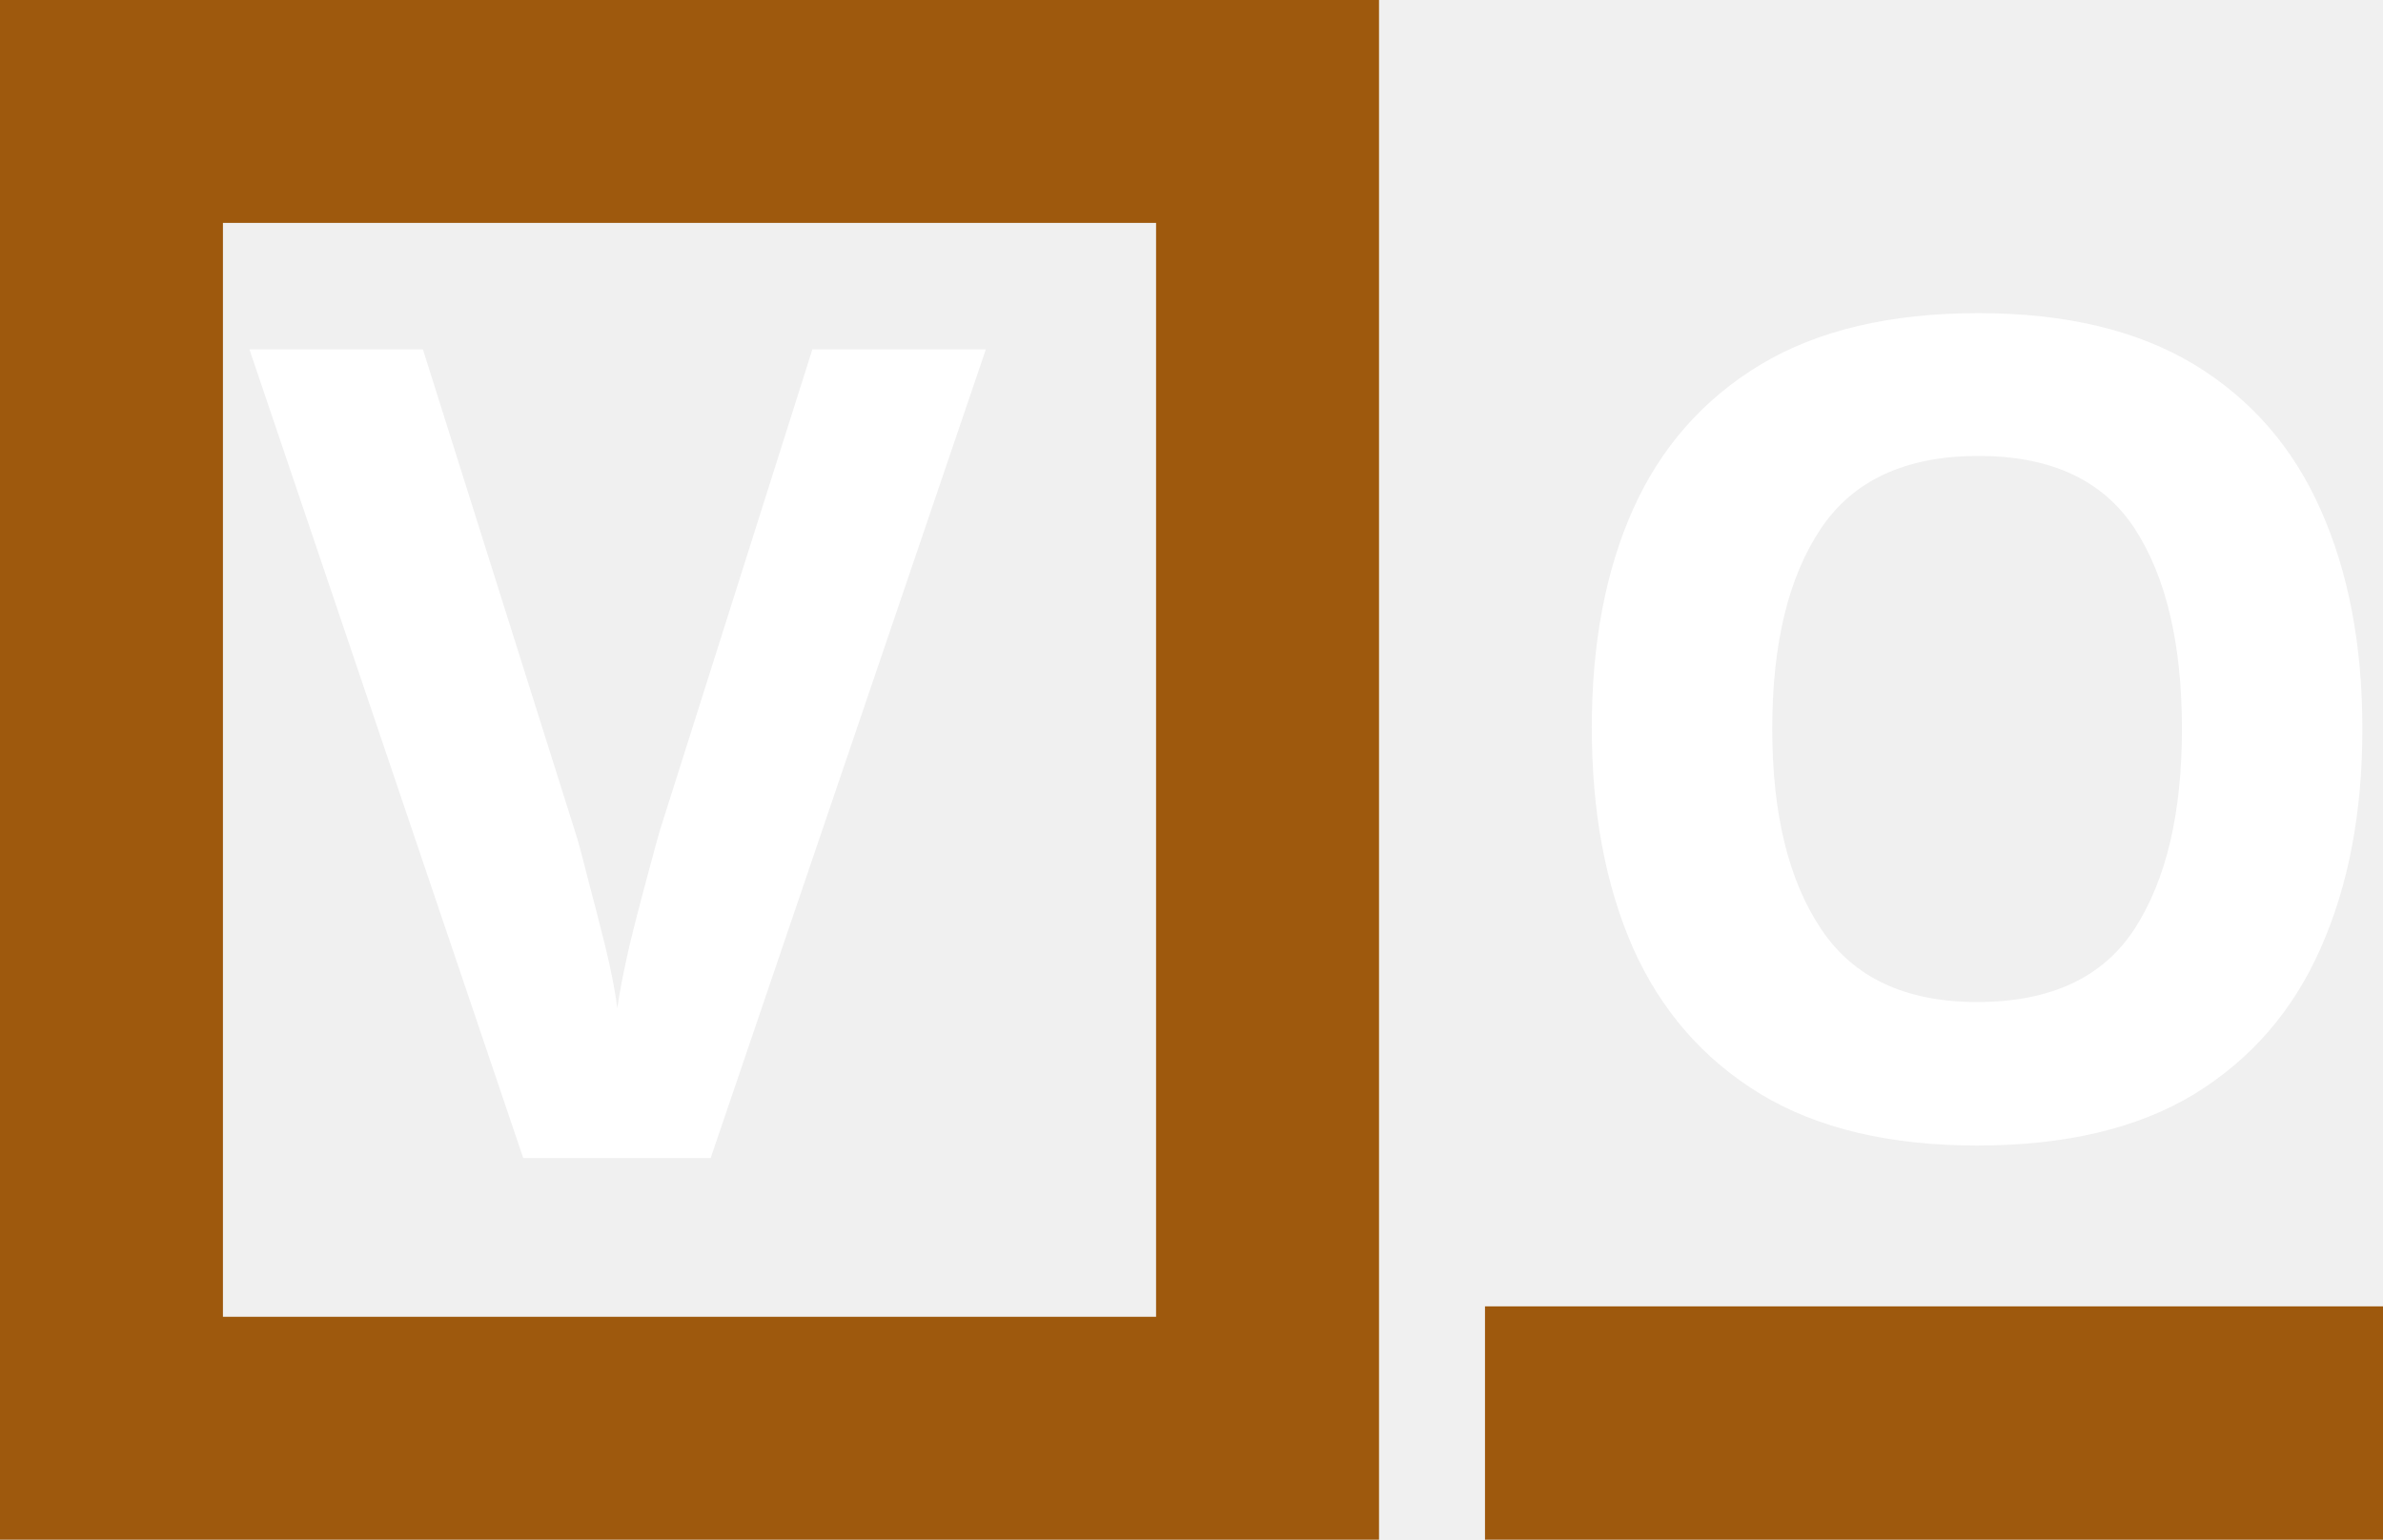
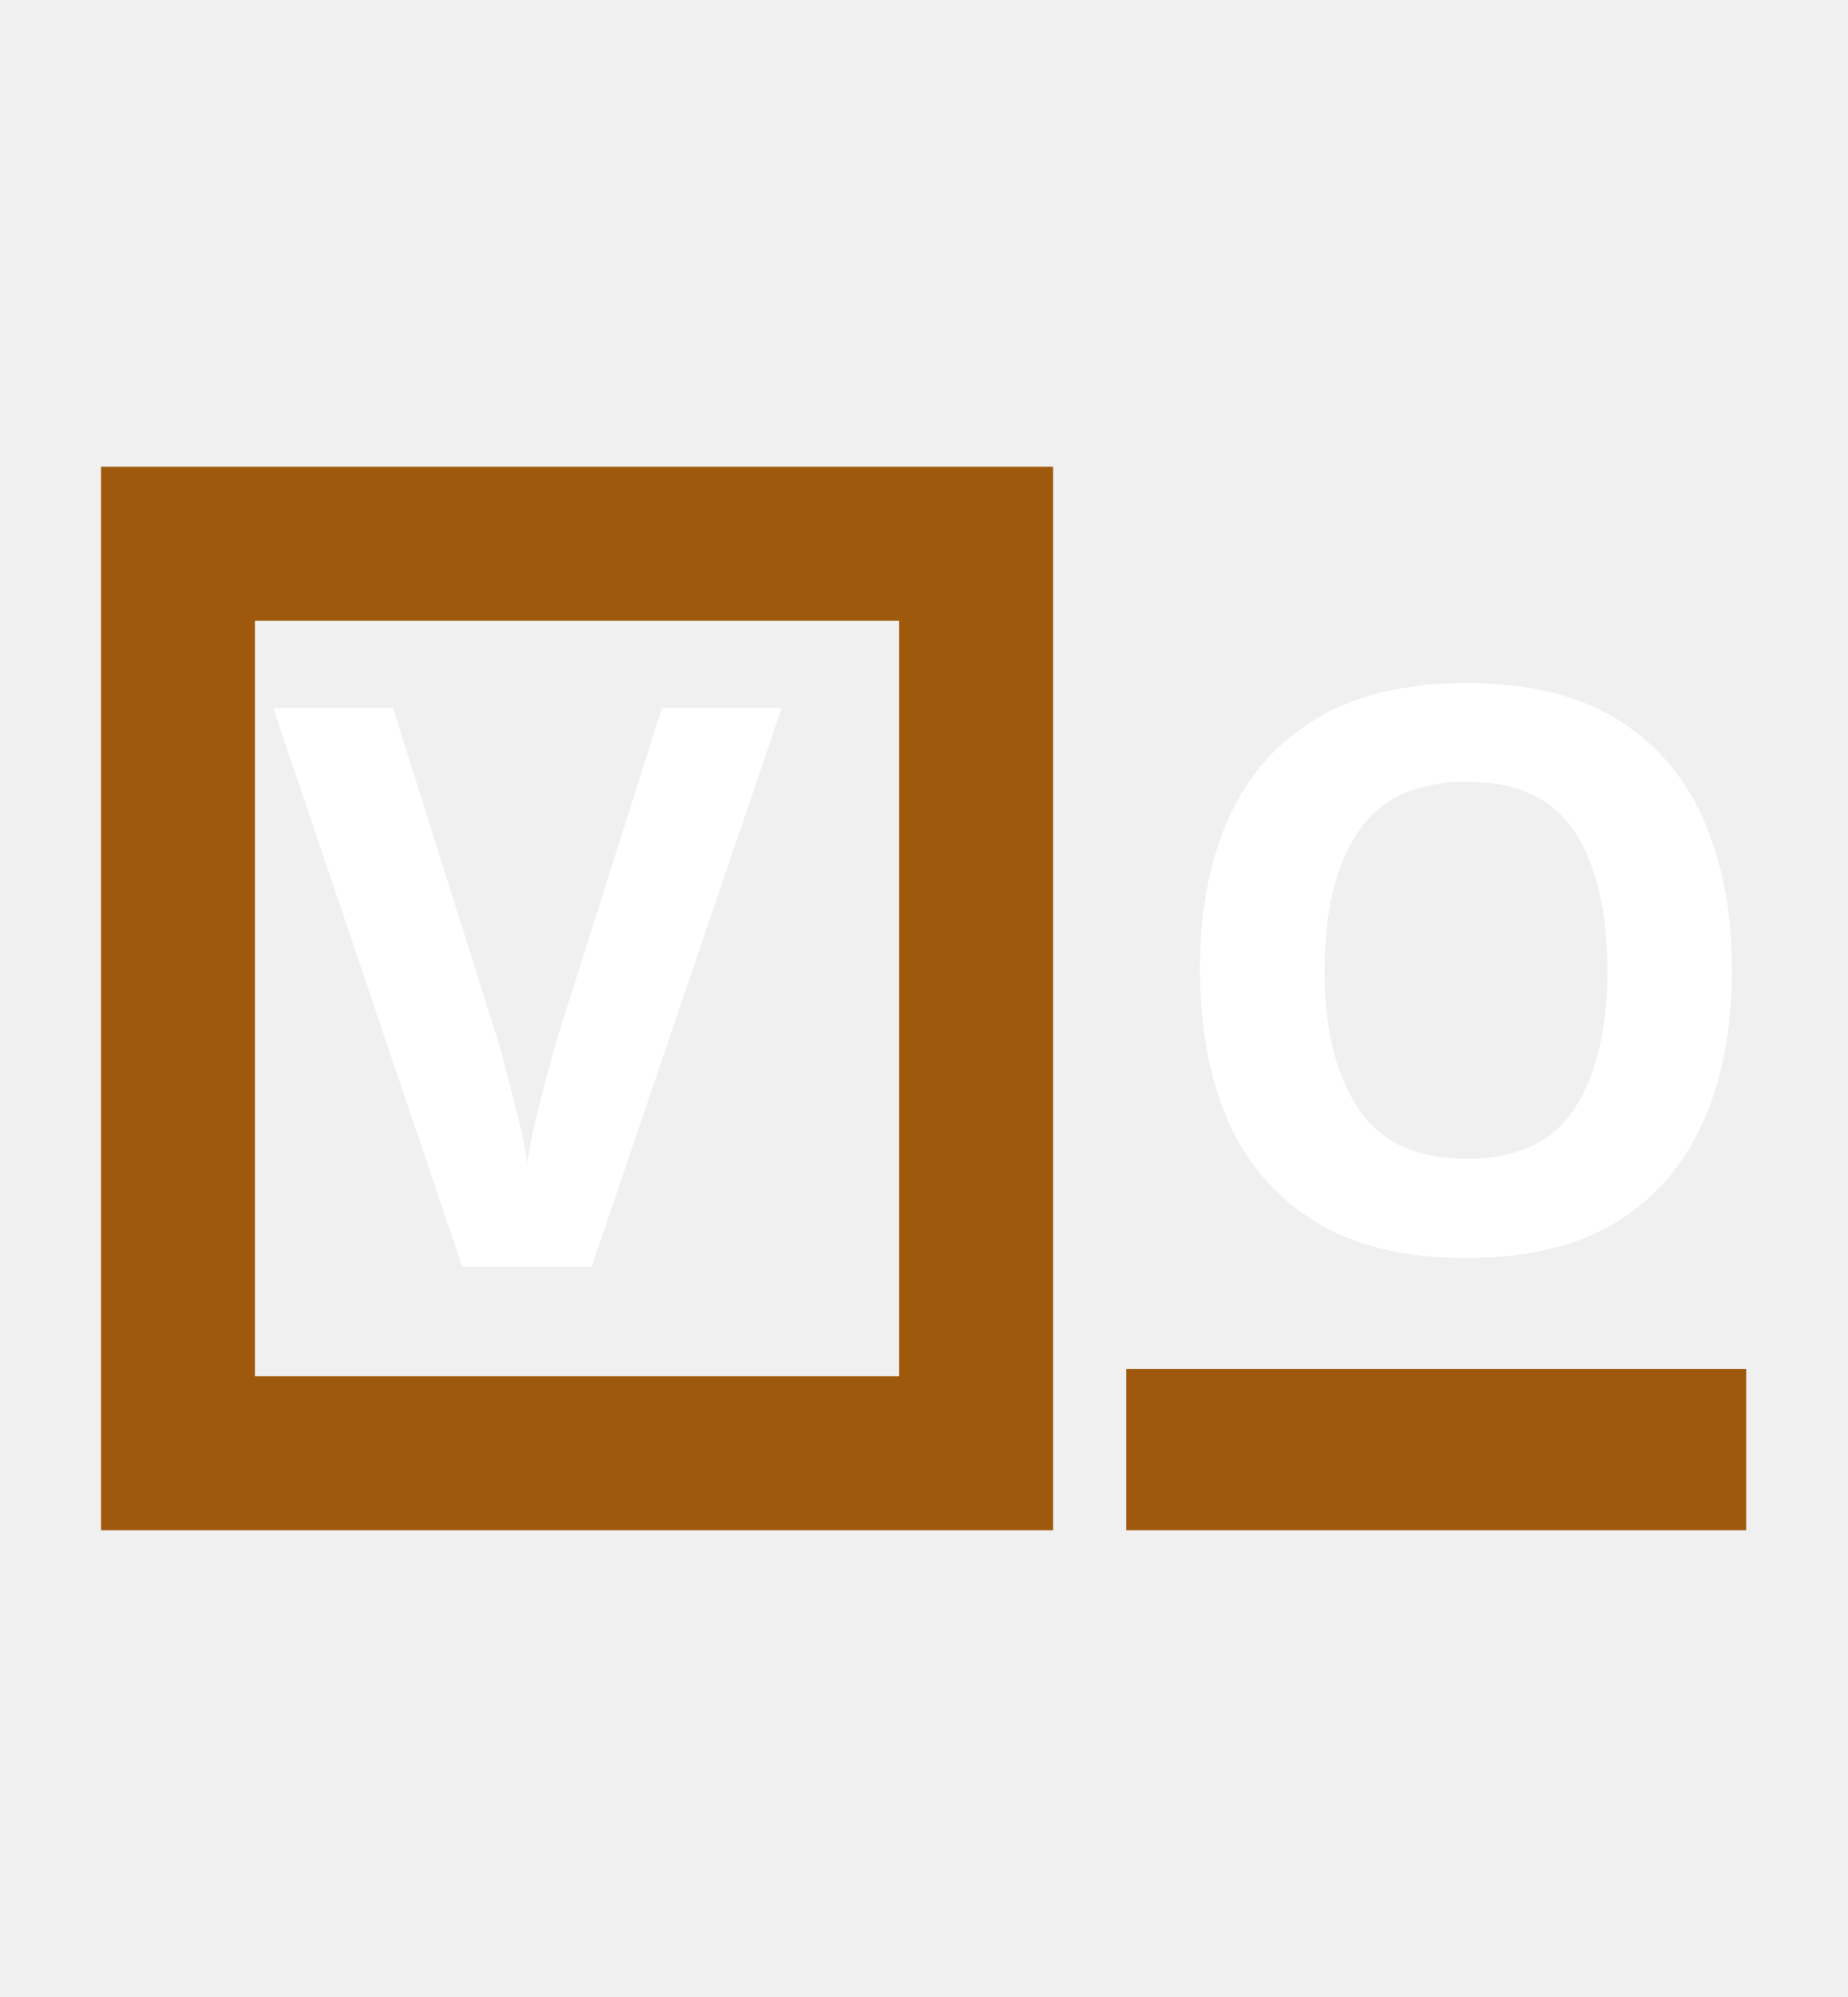
- <svg xmlns="http://www.w3.org/2000/svg" width="53.442mm" height="34.538mm" viewBox="0 0 53.442 34.538" version="1.1" id="svg1">
+ <svg xmlns="http://www.w3.org/2000/svg" width="60.005mm" height="64.856mm" viewBox="0 0 60.005 64.856" version="1.1" id="svg1">
  <defs id="defs1" />
-   <g id="layer1" transform="translate(-78.69146,-147.1672)">
+   <g id="layer1" transform="translate(-78.57065,-147.2412)" style="display:inline">
    <g id="g4">
-       <g id="g3" transform="translate(16.65149)">
-         <text xml:space="preserve" style="font-style:normal;font-variant:normal;font-weight:900;font-stretch:normal;font-size:25.4px;font-family:Kanit;-inkscape-font-specification:'Kanit, Heavy';font-variant-ligatures:normal;font-variant-caps:normal;font-variant-numeric:normal;font-variant-east-asian:normal;fill:#ffffff;fill-opacity:1;stroke-width:0.265" x="96.268" y="172.615" id="text2">
-           <tspan id="tspan2" style="fill:#ffffff;fill-opacity:1;stroke-width:0.265" x="96.268" y="172.615">O</tspan>
-         </text>
-         <rect style="fill:#9e590d;fill-opacity:0;fill-rule:evenodd;stroke:#9e590d;stroke-width:3;stroke-dasharray:none;stroke-opacity:1" id="rect3" width="17.139" height="2.234" x="96.843" y="177.971" />
-       </g>
-       <g id="g3-0">
-         <text xml:space="preserve" style="font-style:normal;font-variant:normal;font-weight:900;font-stretch:normal;font-size:25.4px;font-family:Kanit;-inkscape-font-specification:'Kanit, Heavy';font-variant-ligatures:normal;font-variant-caps:normal;font-variant-numeric:normal;font-variant-east-asian:normal;display:inline;fill:#ffffff;fill-opacity:1;stroke-width:2.5;stroke-dasharray:none" x="84.287" y="173.144" id="text1">
-           <tspan id="tspan1" style="font-style:normal;font-variant:normal;font-weight:900;font-stretch:normal;font-size:25.4px;font-family:Kanit;-inkscape-font-specification:'Kanit, Heavy';font-variant-ligatures:normal;font-variant-caps:normal;font-variant-numeric:normal;font-variant-east-asian:normal;fill:#ffffff;fill-opacity:1;stroke-width:2.5;stroke-dasharray:none" x="84.287" y="173.144">V</tspan>
-         </text>
-         <rect style="fill:#000000;fill-opacity:0;stroke:#9e590d;stroke-width:5;stroke-dasharray:none;stroke-opacity:1" id="rect2" width="25.927" height="29.538" x="81.191" y="149.667" />
+       <g id="g5" transform="translate(3.161041,15.23296)">
+         <g id="g3" transform="translate(16.65149)">
+           <text xml:space="preserve" style="font-style:normal;font-variant:normal;font-weight:900;font-stretch:normal;font-size:25.4px;font-family:Kanit;-inkscape-font-specification:'Kanit, Heavy';font-variant-ligatures:normal;font-variant-caps:normal;font-variant-numeric:normal;font-variant-east-asian:normal;fill:#ffffff;fill-opacity:1;stroke-width:0.265" x="96.268" y="172.615" id="text2">
+             <tspan id="tspan2" style="fill:#ffffff;fill-opacity:1;stroke-width:0.265" x="96.268" y="172.615">O</tspan>
+           </text>
+           <rect style="fill:#9e590d;fill-opacity:0;fill-rule:evenodd;stroke:#9e590d;stroke-width:3;stroke-dasharray:none;stroke-opacity:1" id="rect3" width="17.139" height="2.234" x="96.843" y="177.971" />
+         </g>
+         <g id="g3-0">
+           <text xml:space="preserve" style="font-style:normal;font-variant:normal;font-weight:900;font-stretch:normal;font-size:25.4px;font-family:Kanit;-inkscape-font-specification:'Kanit, Heavy';font-variant-ligatures:normal;font-variant-caps:normal;font-variant-numeric:normal;font-variant-east-asian:normal;display:inline;fill:#ffffff;fill-opacity:1;stroke-width:2.5;stroke-dasharray:none" x="84.287" y="173.144" id="text1">
+             <tspan id="tspan1" style="font-style:normal;font-variant:normal;font-weight:900;font-stretch:normal;font-size:25.4px;font-family:Kanit;-inkscape-font-specification:'Kanit, Heavy';font-variant-ligatures:normal;font-variant-caps:normal;font-variant-numeric:normal;font-variant-east-asian:normal;fill:#ffffff;fill-opacity:1;stroke-width:2.5;stroke-dasharray:none" x="84.287" y="173.144">V</tspan>
+           </text>
+           <rect style="fill:#000000;fill-opacity:0;stroke:#9e590d;stroke-width:5;stroke-dasharray:none;stroke-opacity:1" id="rect2" width="25.927" height="29.538" x="81.191" y="149.667" />
+         </g>
      </g>
    </g>
  </g>
</svg>
